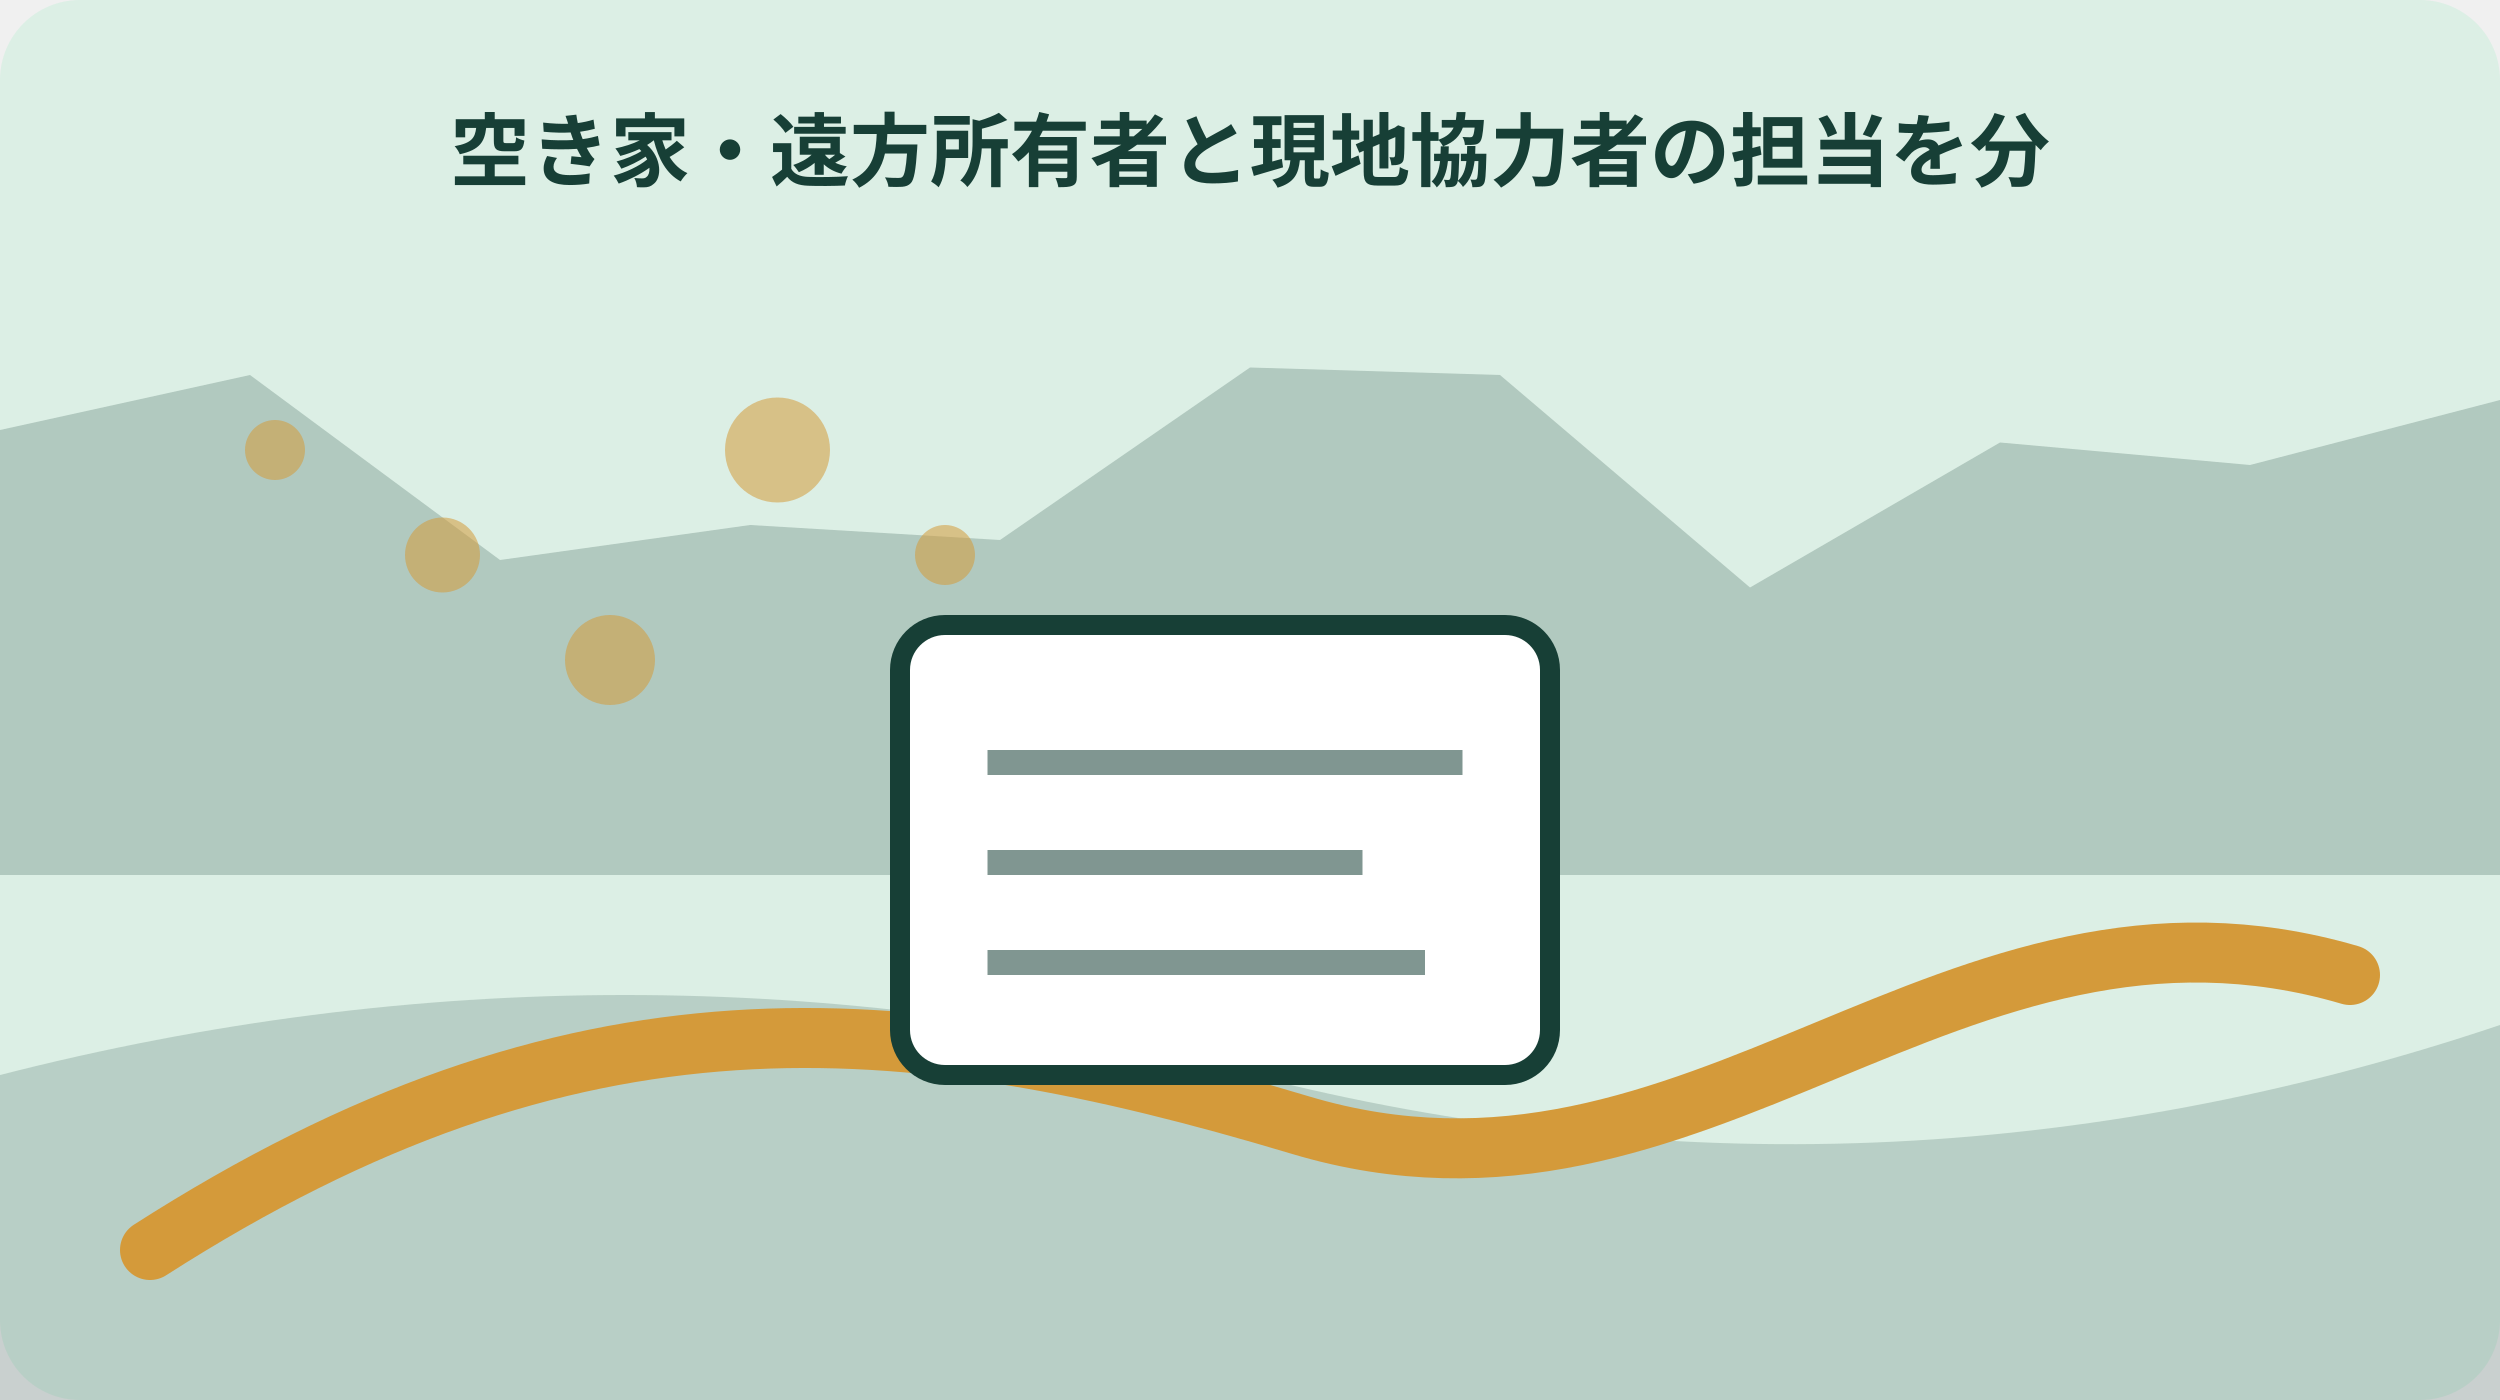
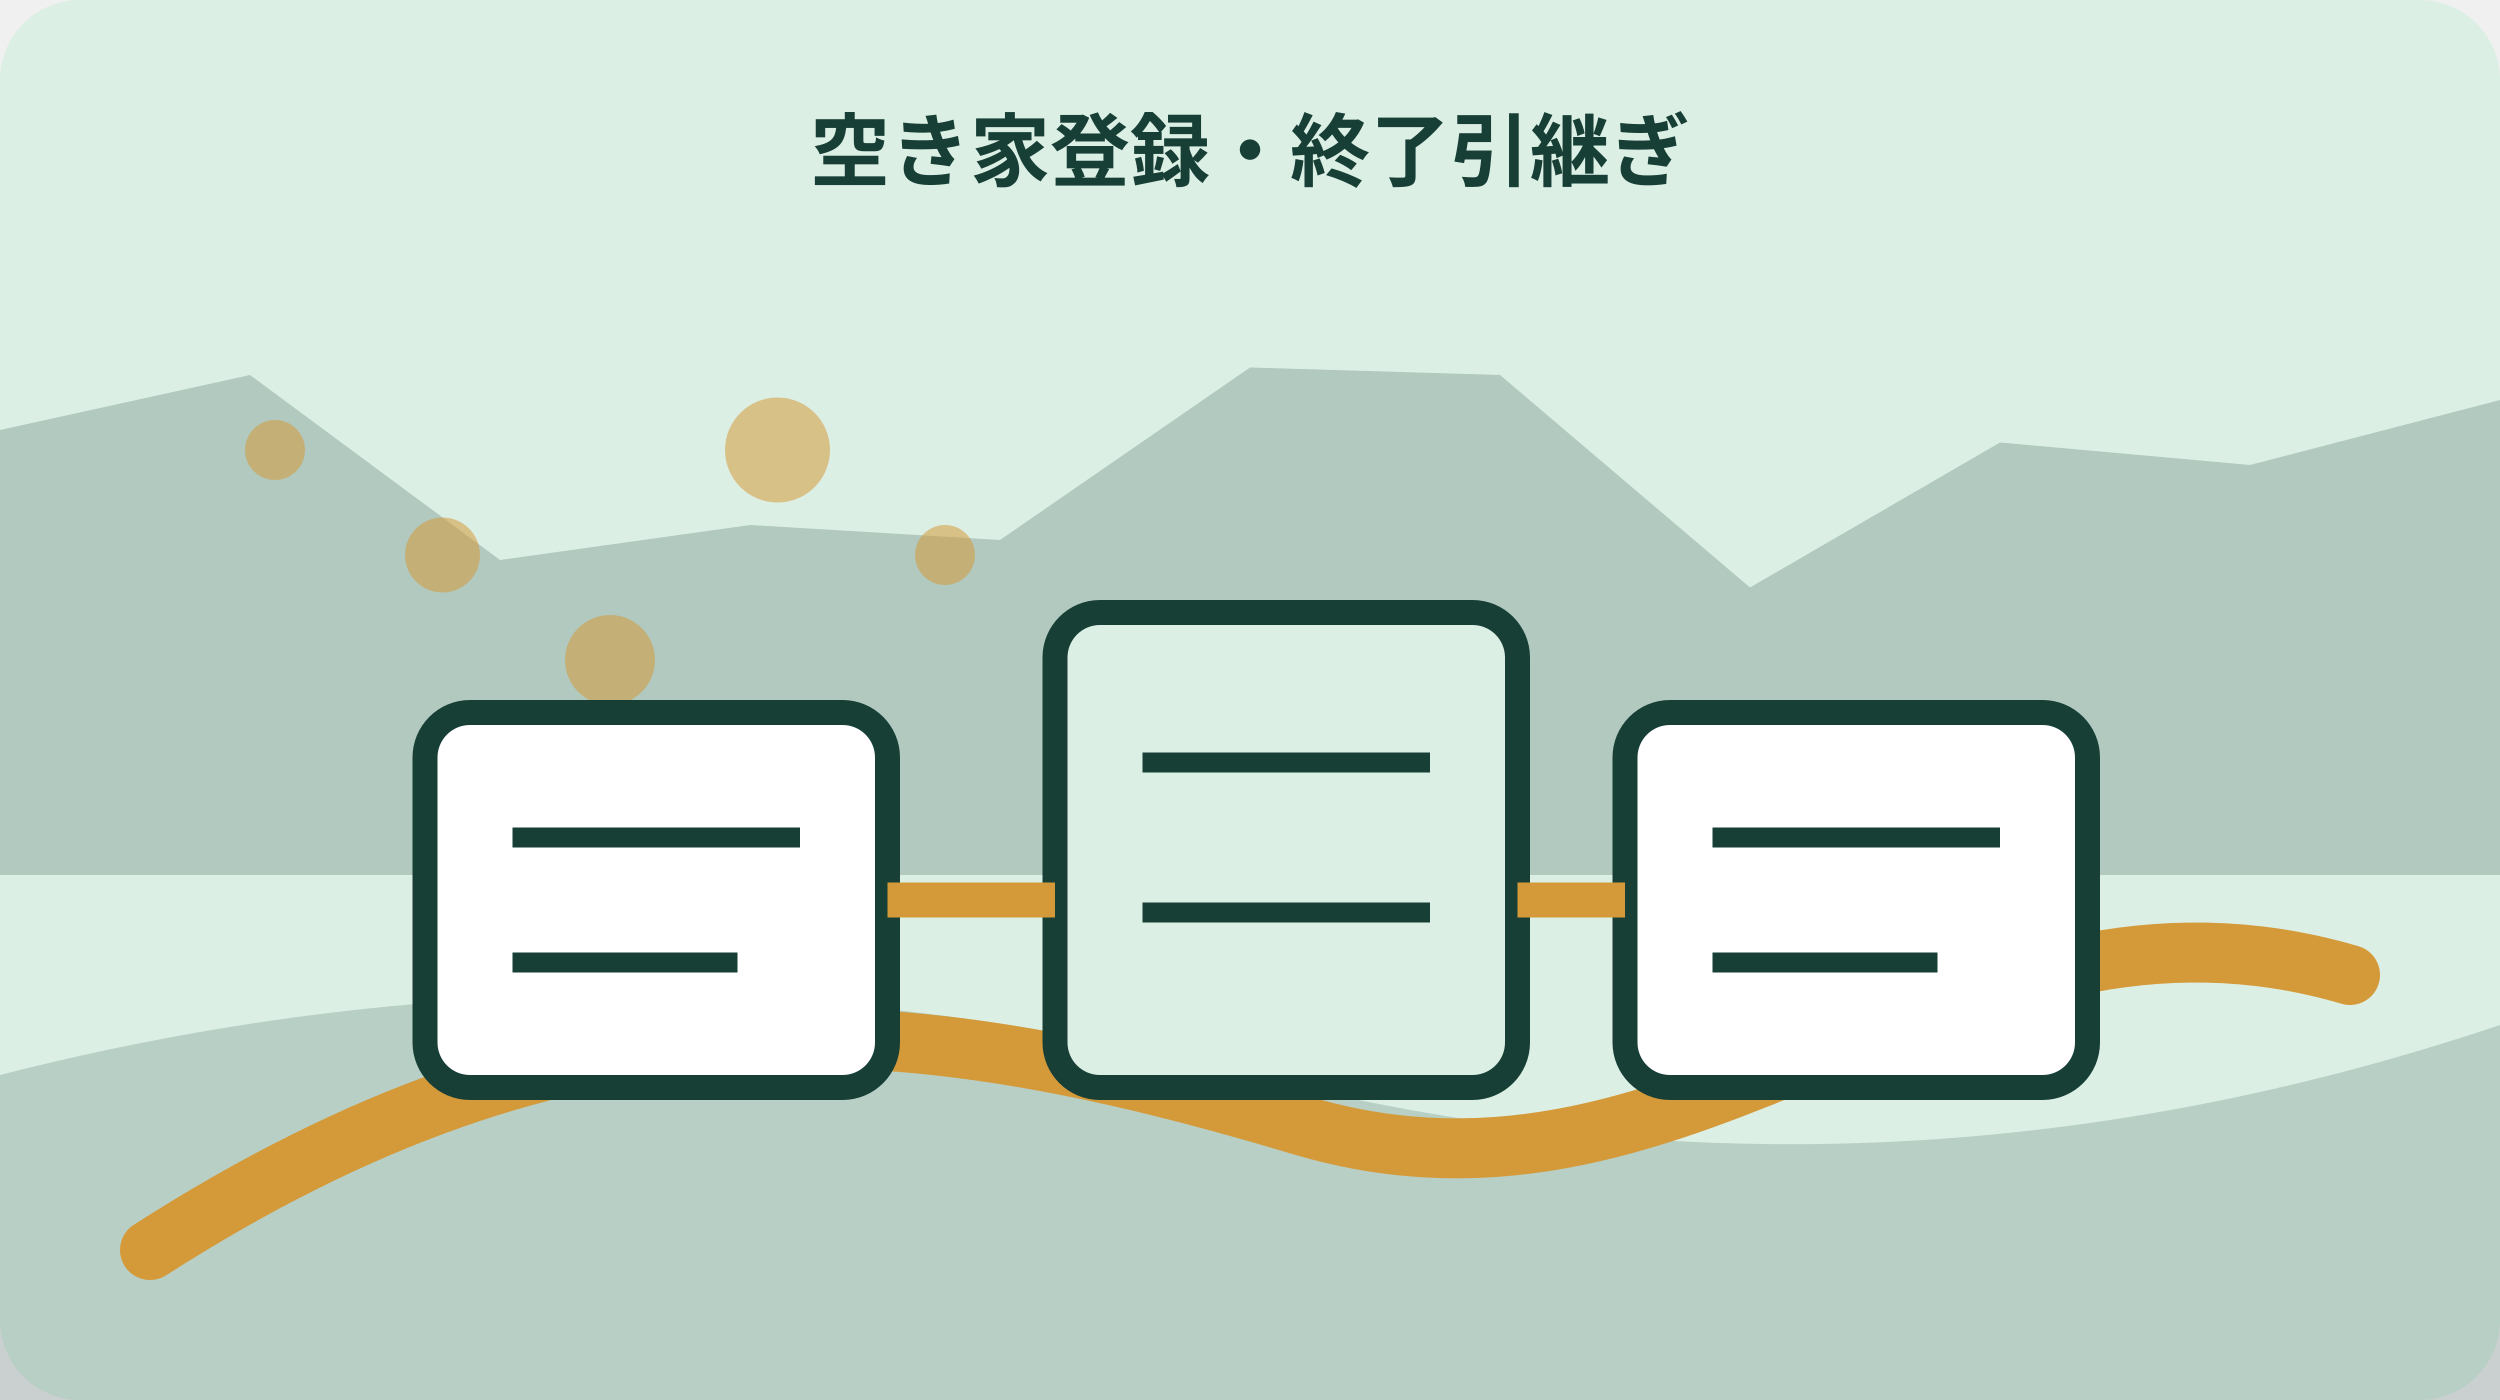
<svg xmlns="http://www.w3.org/2000/svg" width="1000" height="560" viewBox="0 0 1000 560" role="img" aria-labelledby="title desc" data-illustration="mori-editorial" data-topic-id="123" data-scene-index="3">
  <rect width="1000" height="560" rx="32" fill="#dcefe5" />
  <polygon points="0,172 100,150 200,224 300,210 400,216 500,147 600,150 700,235 800,177 900,186 1000,160 1000,350 0,350" fill="#173f36" opacity=".22" />
  <path d="M0 430 Q250 366 500 430 T1000 410 V560 H0Z" fill="#173f36" opacity=".18" />
  <path d="M60 500 C230 391 360 402 520 450 S780 343 940 390" fill="none" stroke="#d49a3a" stroke-width="24" stroke-linecap="round" />
  <circle cx="110" cy="180" r="12" fill="#d49a3a" opacity=".55" />
  <circle cx="177" cy="222" r="15" fill="#d49a3a" opacity=".55" />
  <circle cx="244" cy="264" r="18" fill="#d49a3a" opacity=".55" />
  <circle cx="311" cy="180" r="21" fill="#d49a3a" opacity=".55" />
  <circle cx="378" cy="222" r="12" fill="#d49a3a" opacity=".55" />
  <circle cx="445" cy="264" r="15" fill="#d49a3a" opacity=".55" />
-   <g data-scene="document">
-     <rect x="360" y="250" width="260" height="180" rx="18" fill="#fff" stroke="#173f36" stroke-width="8" />
-     <path d="M395 305h190M395 345h150M395 385h175" stroke="#173f36" stroke-width="10" opacity=".55" />
+   <g data-scene="listing-close-key-management-route">
+     <rect x="170" y="285" width="185" height="150" rx="18" fill="#fff" stroke="#173f36" stroke-width="10" />
+     <rect x="422" y="245" width="185" height="190" rx="18" fill="#dcefe5" stroke="#173f36" stroke-width="10" />
+     <rect x="650" y="285" width="185" height="150" rx="18" fill="#fff" stroke="#173f36" stroke-width="10" />
+     <path d="M355 360h67M607 360h43" stroke="#d49a3a" stroke-width="14" />
+     <path d="M205 335h115M205 385h90M457 305h115M457 365h115M685 335h115M685 385h90" stroke="#173f36" stroke-width="8" />
  </g>
-   <text x="500" y="72" text-anchor="middle" font-family="sans-serif" font-size="32" font-weight="700" fill="#173f36">空き家・遠方所有者と現地協力者の担当を分</text>
+   <text x="500" y="72" text-anchor="middle" font-family="sans-serif" font-size="32" font-weight="700" fill="#173f36">空き家登録・終了引継ぎ</text>
</svg>
